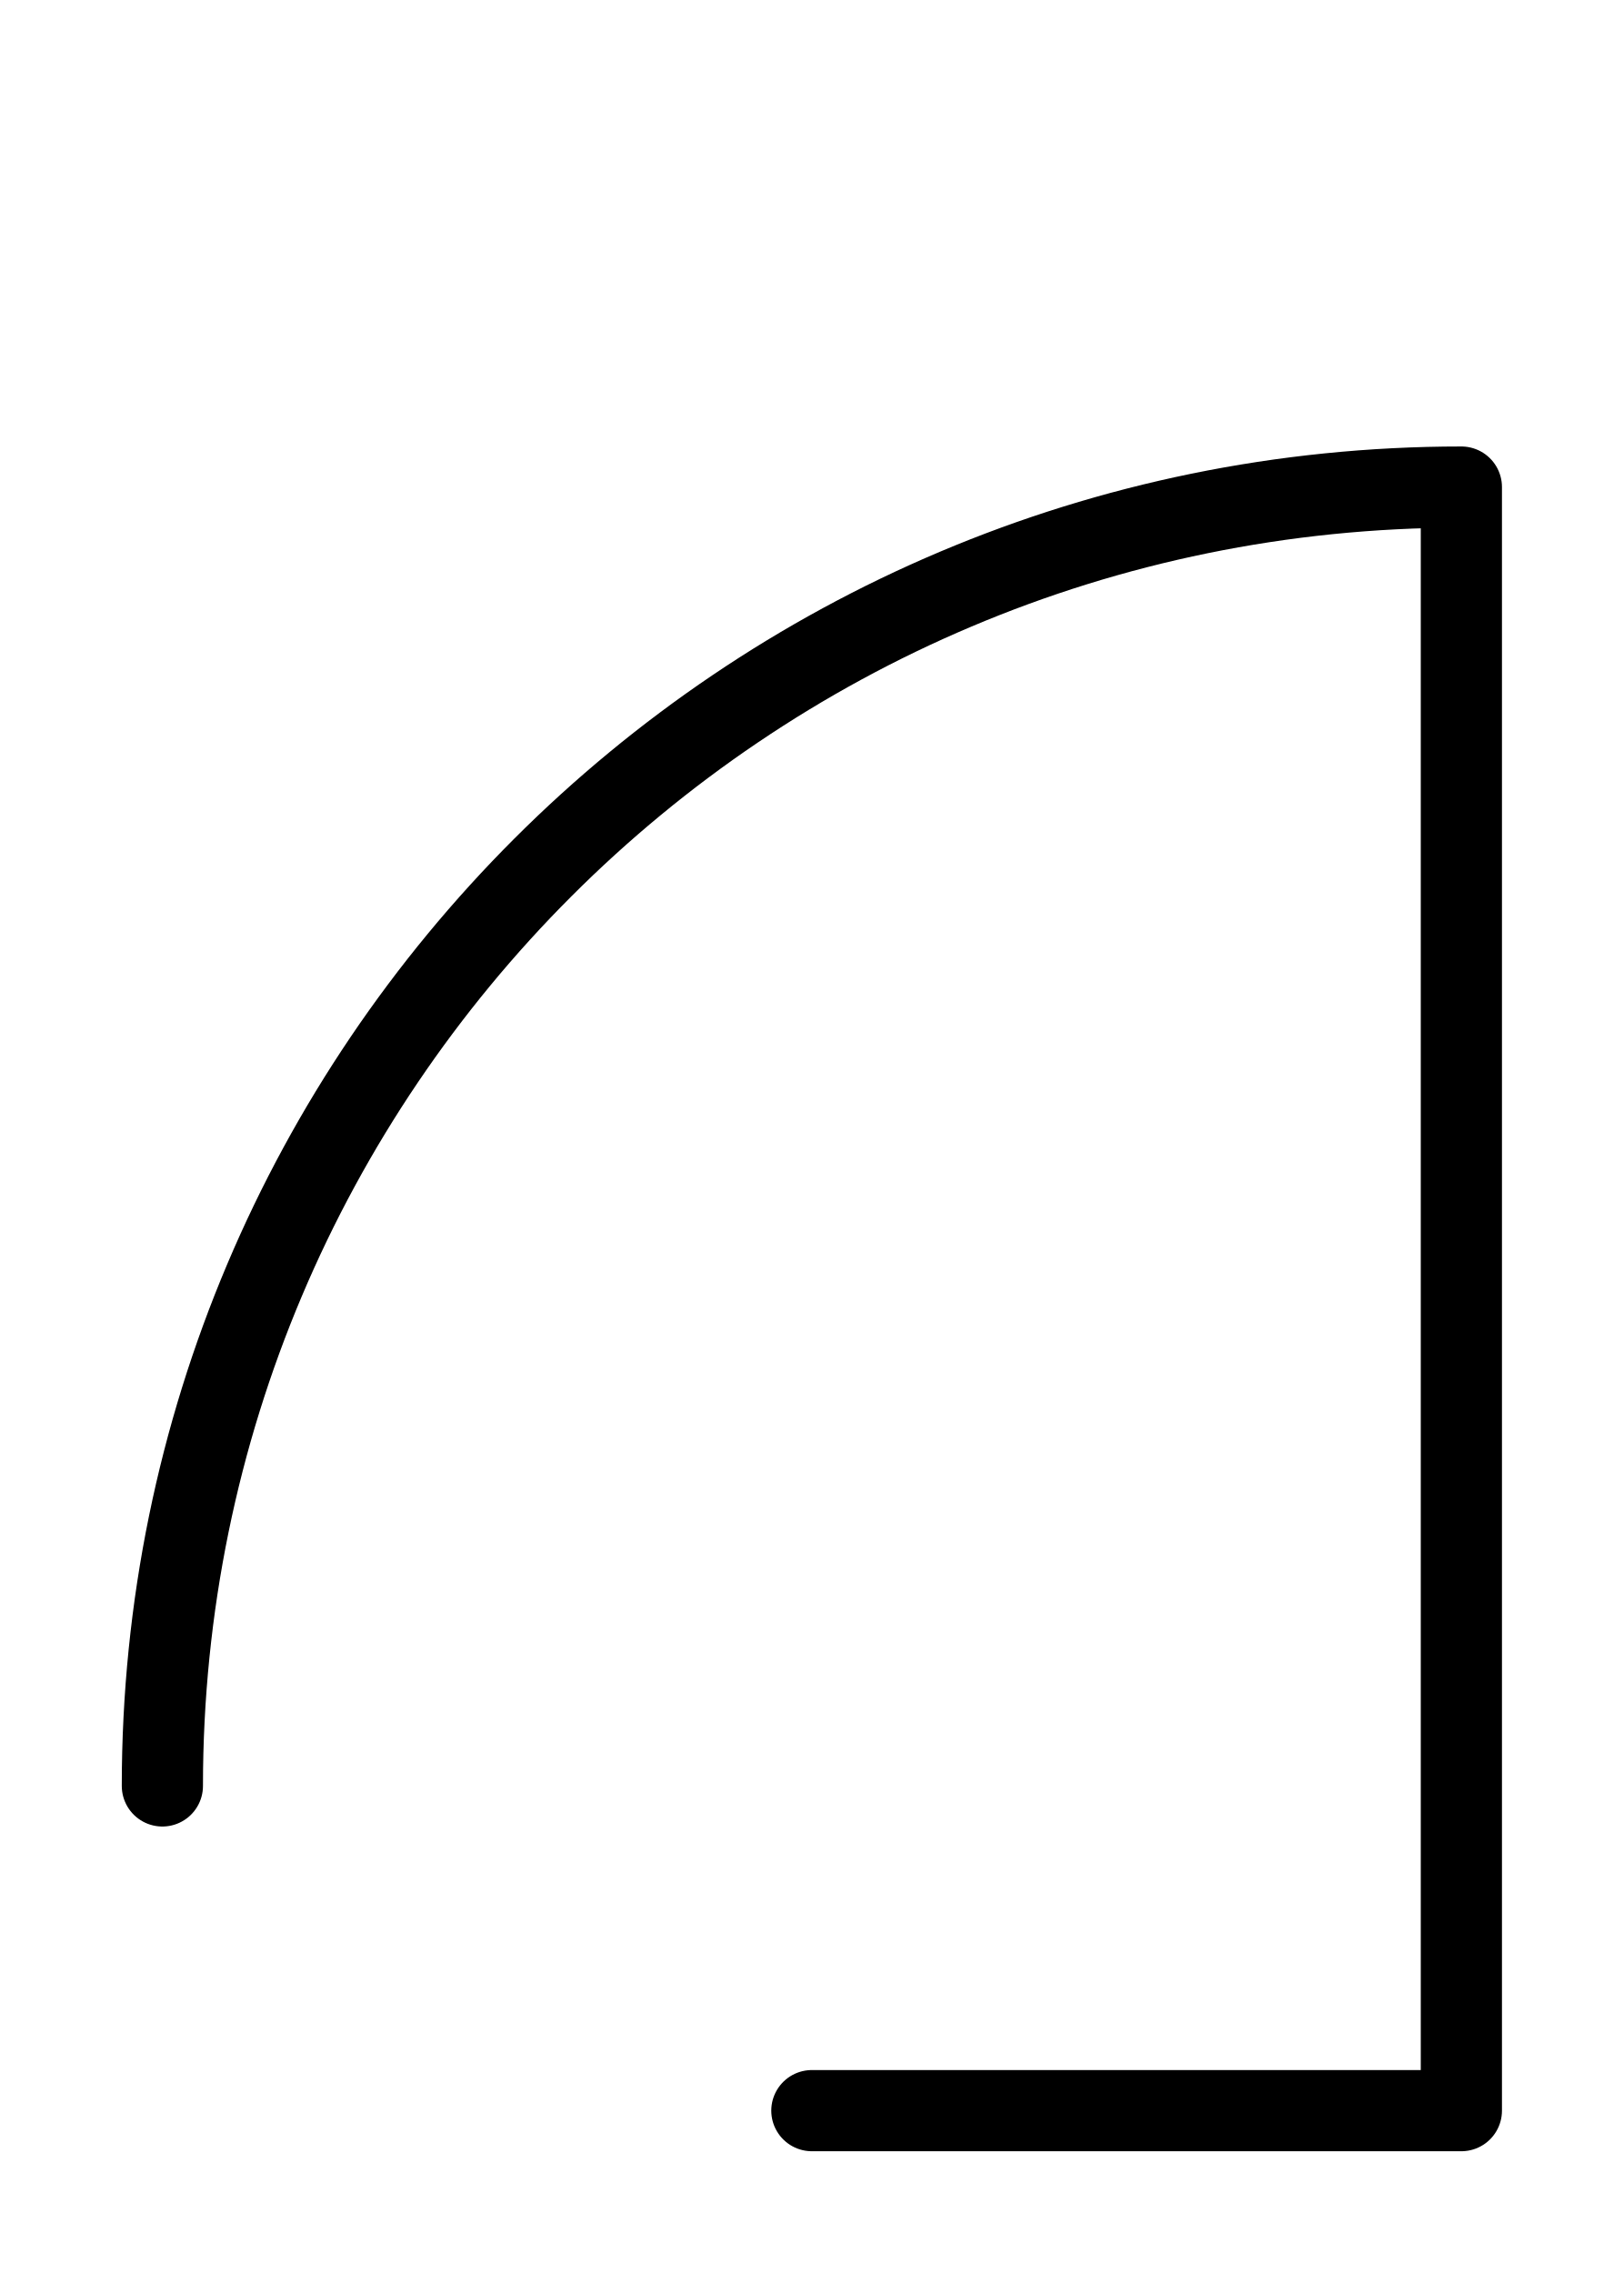
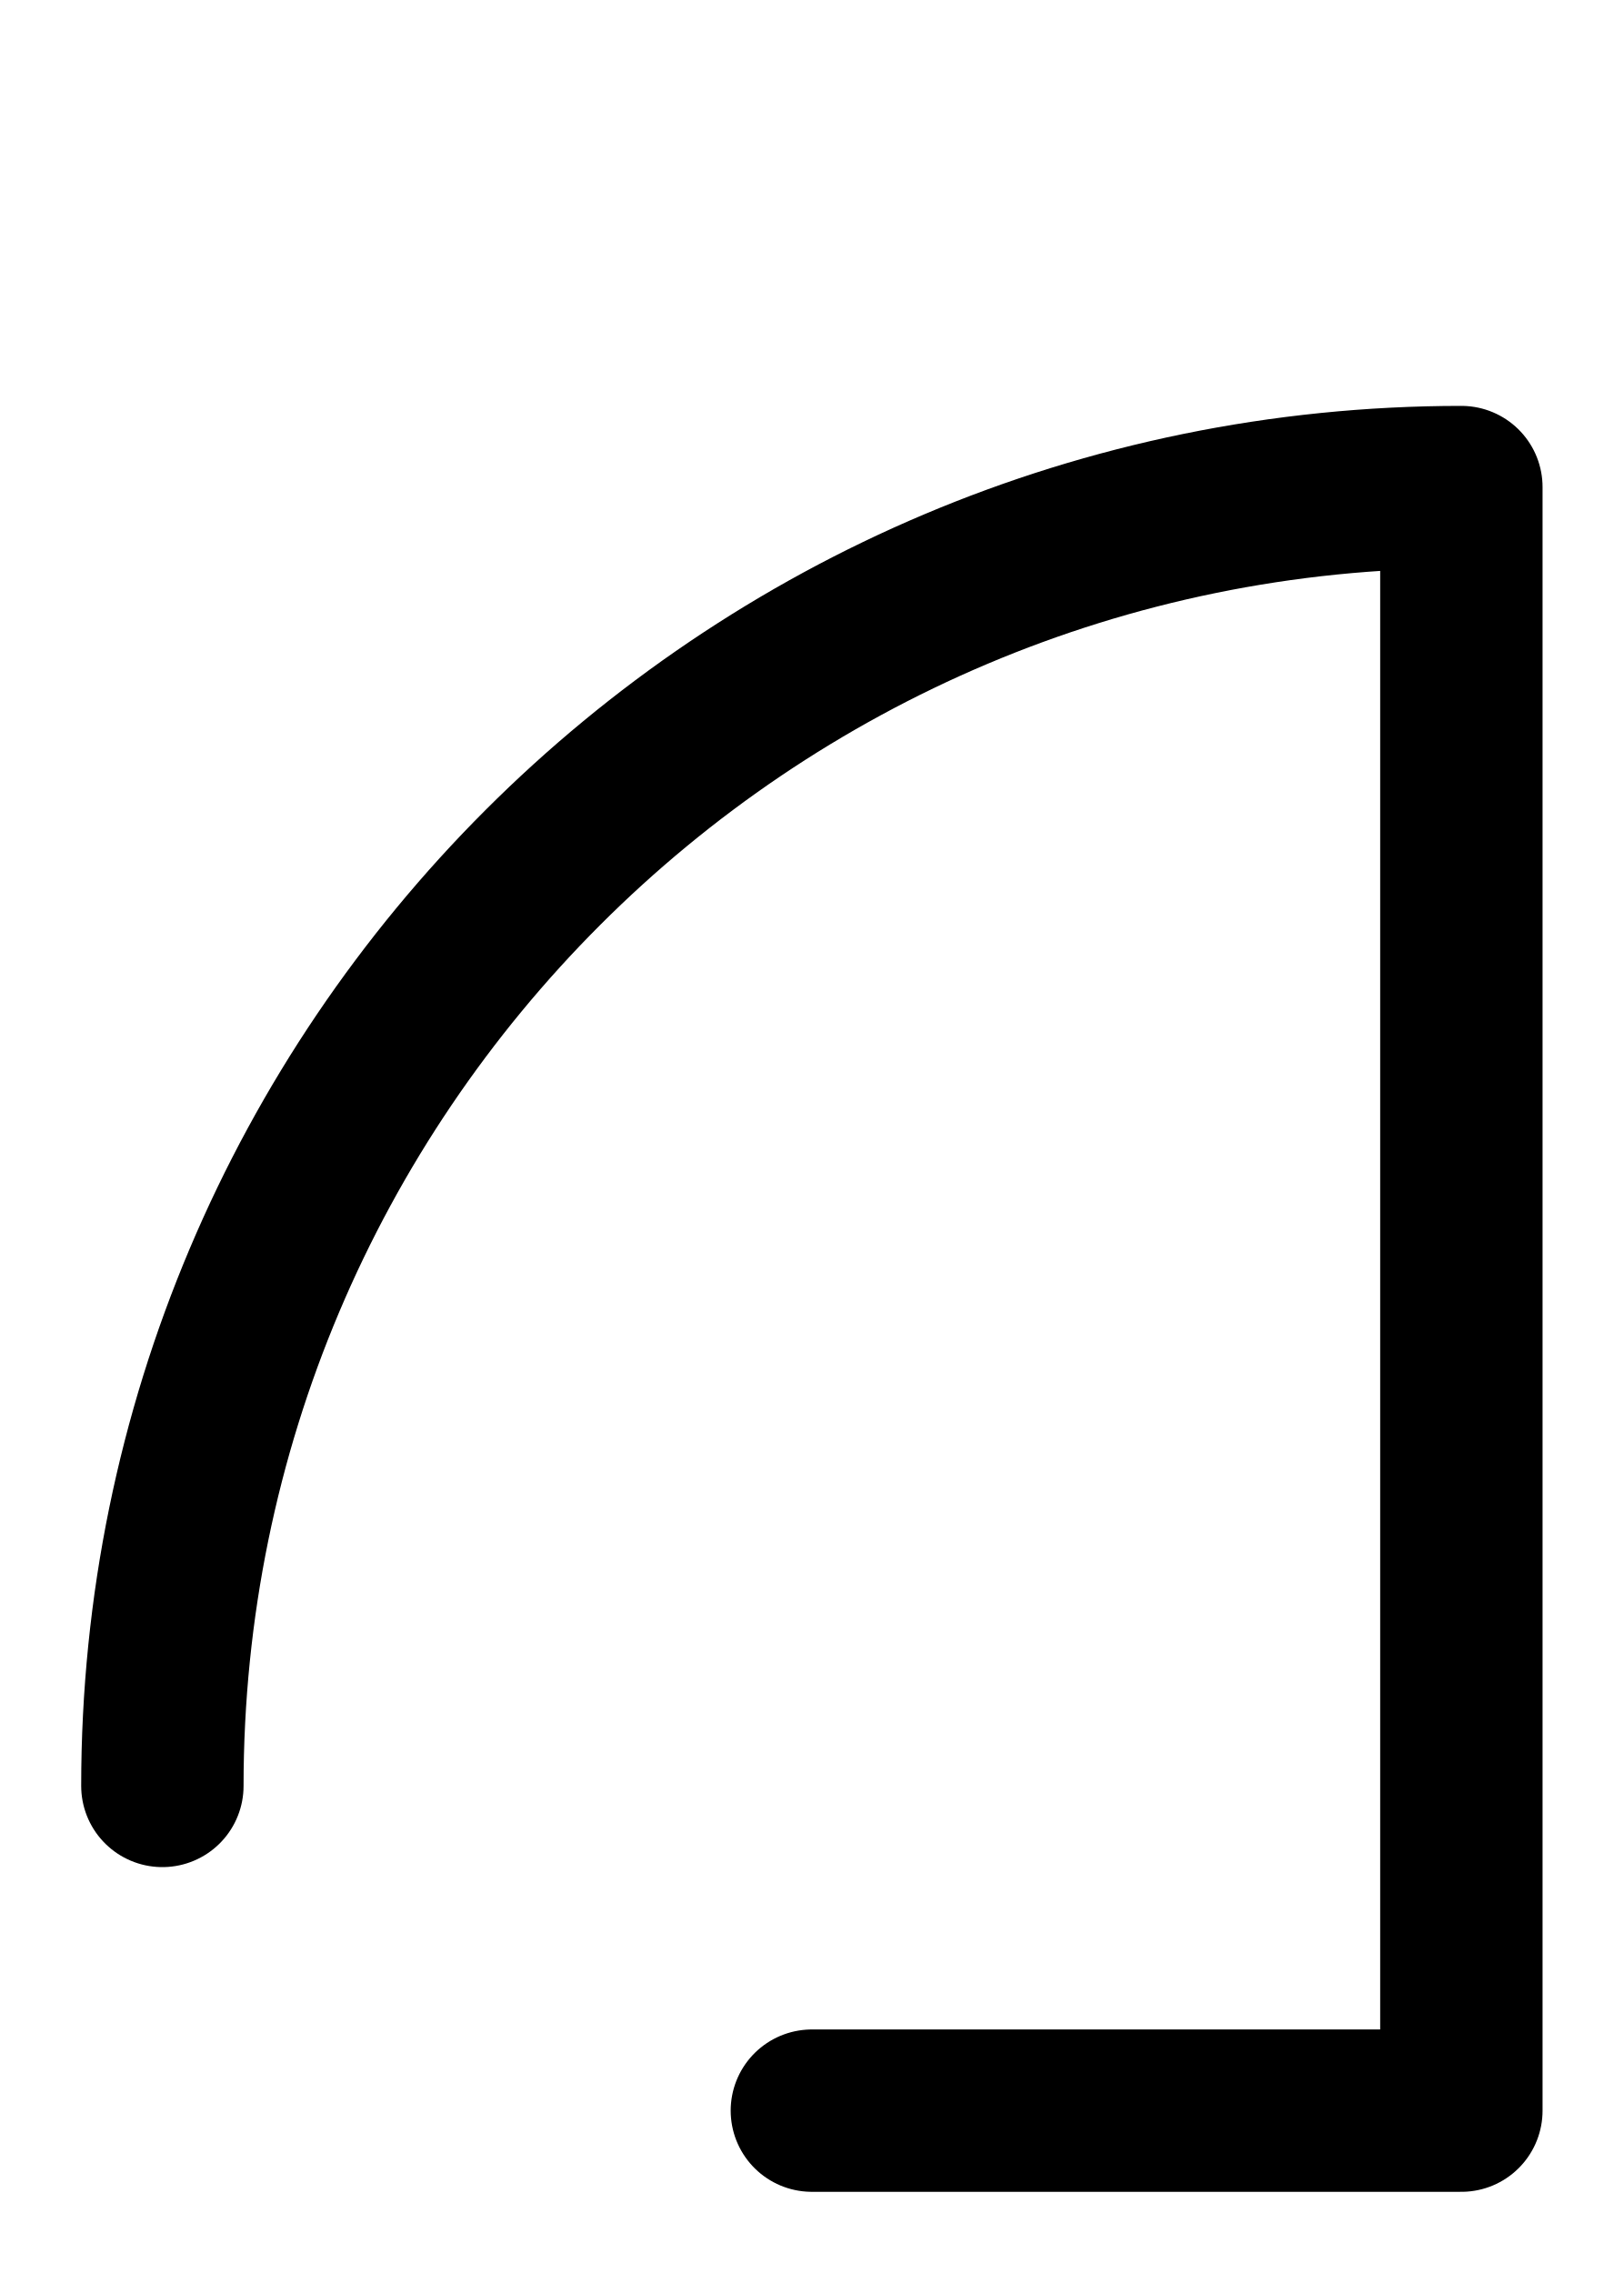
<svg xmlns="http://www.w3.org/2000/svg" viewBox="0 0 10 14">
-   <path d="M 1 11 A 8 8 0 0 1 9 3 M 9 3 V 13 M 9 13 H 5" stroke="#000000" stroke-width="0.5" stroke-linecap="round" fill="none" />
+   <path d="M 1 11 A 8 8 0 0 1 9 3 M 9 3 V 13 M 9 13 H 5" stroke="#000000" stroke-width="1" stroke-linecap="round" fill="none" />
</svg>
